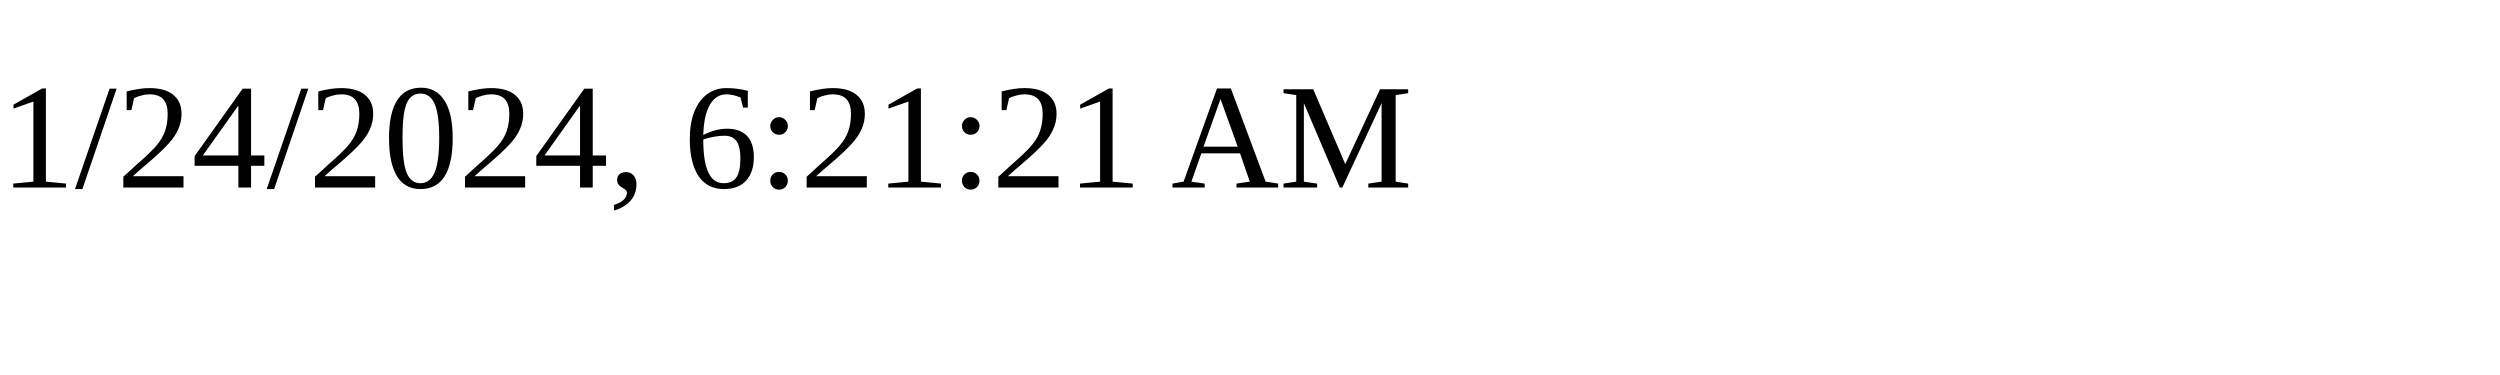
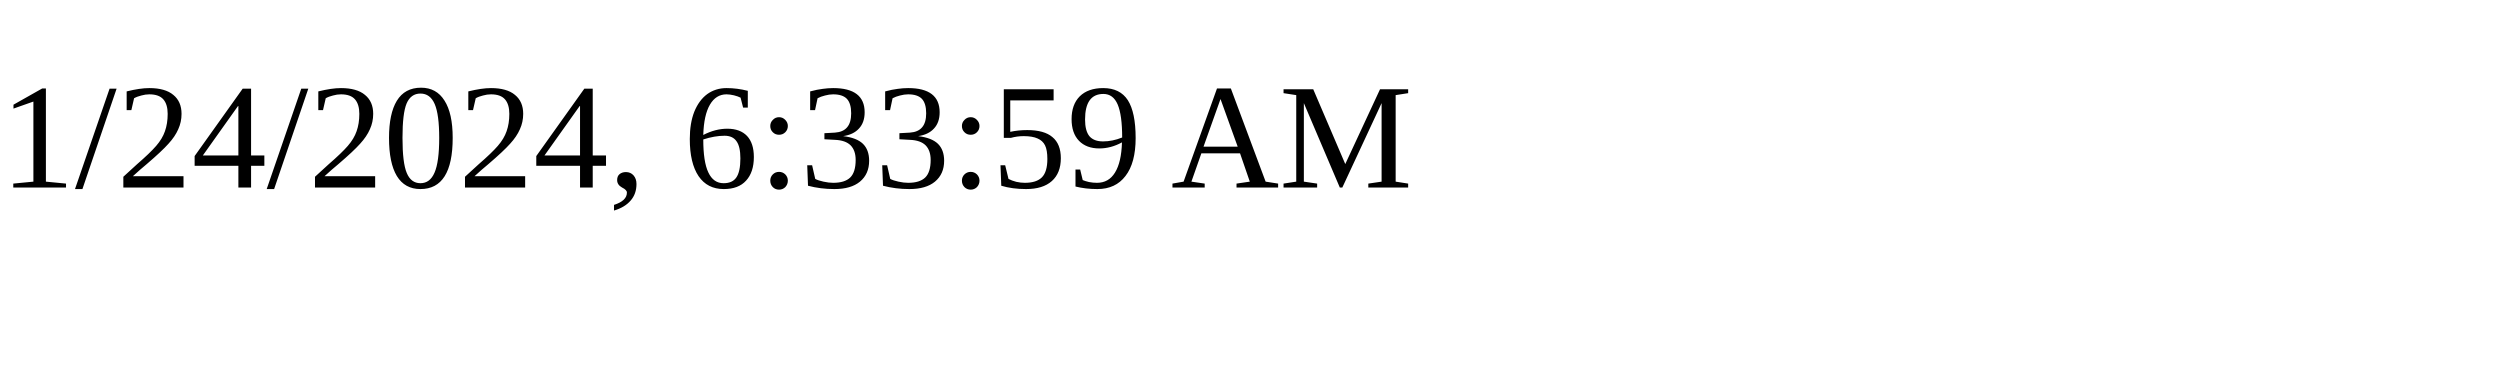
<svg xmlns="http://www.w3.org/2000/svg" height="30" width="200">
-   <text x="0" y="15">1/24/2024, 6:21:21 AM</text>
+   <text x="0" y="15">1/24/2024, 6:33:59 AM</text>
</svg>
